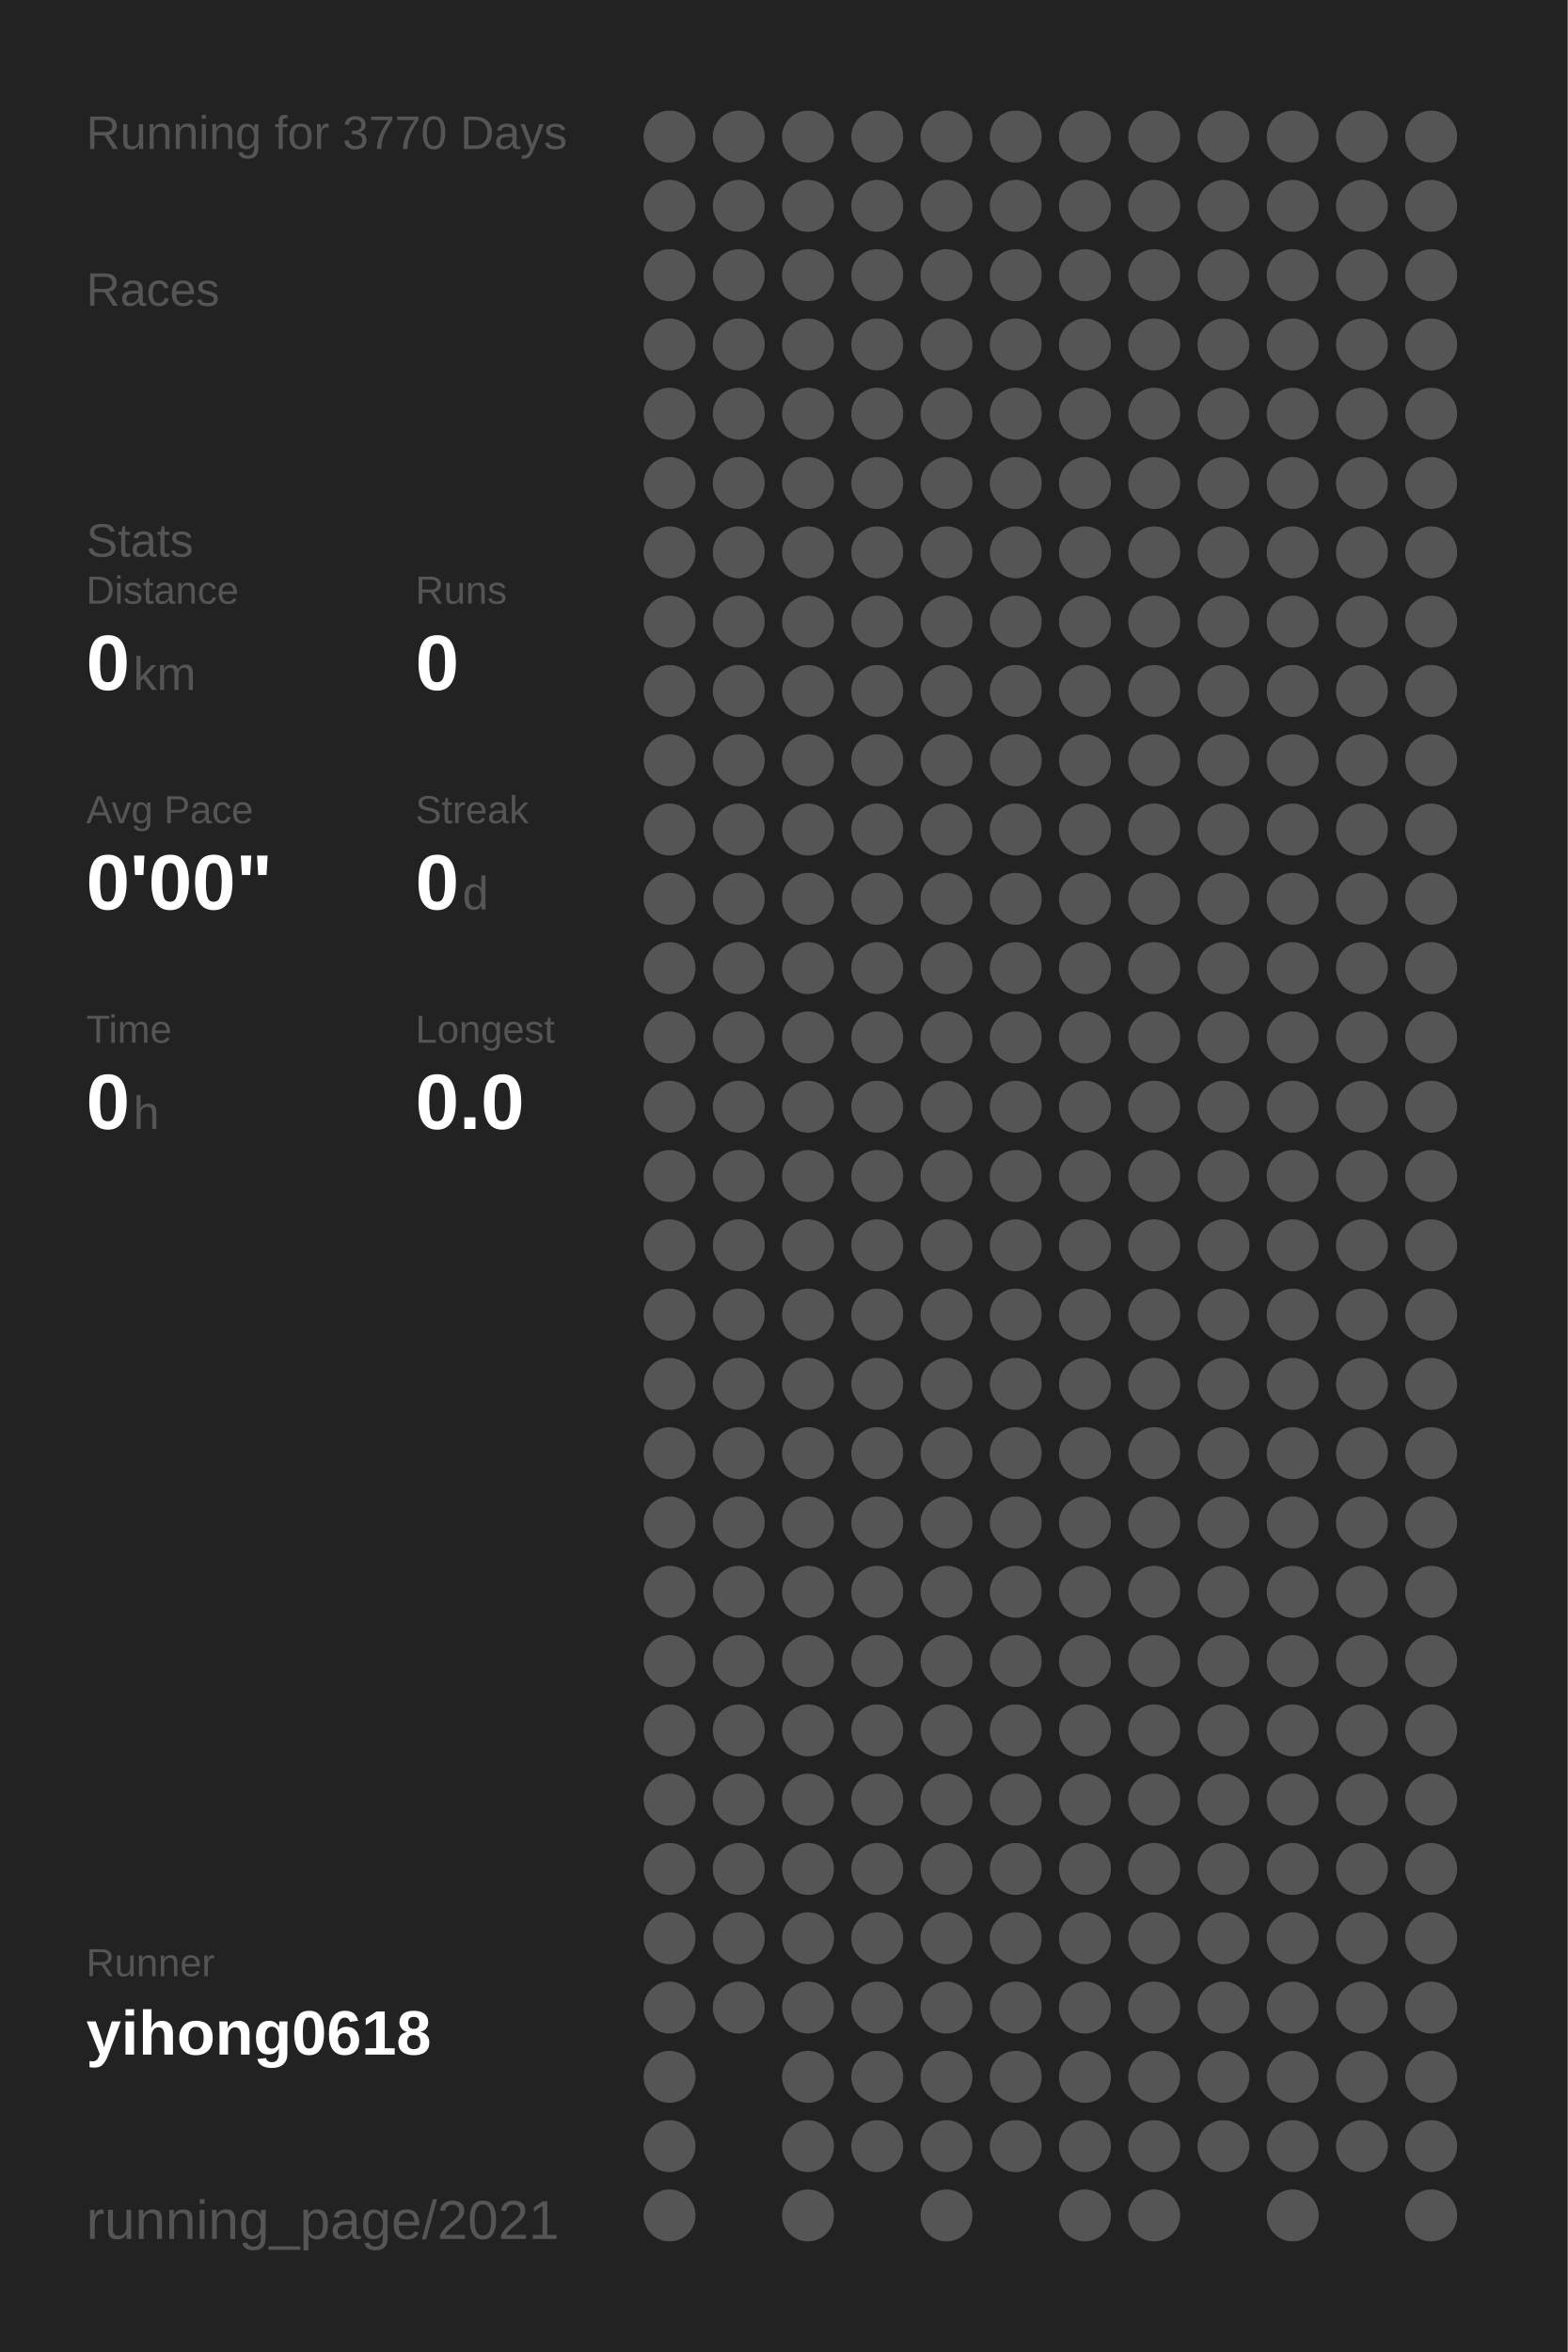
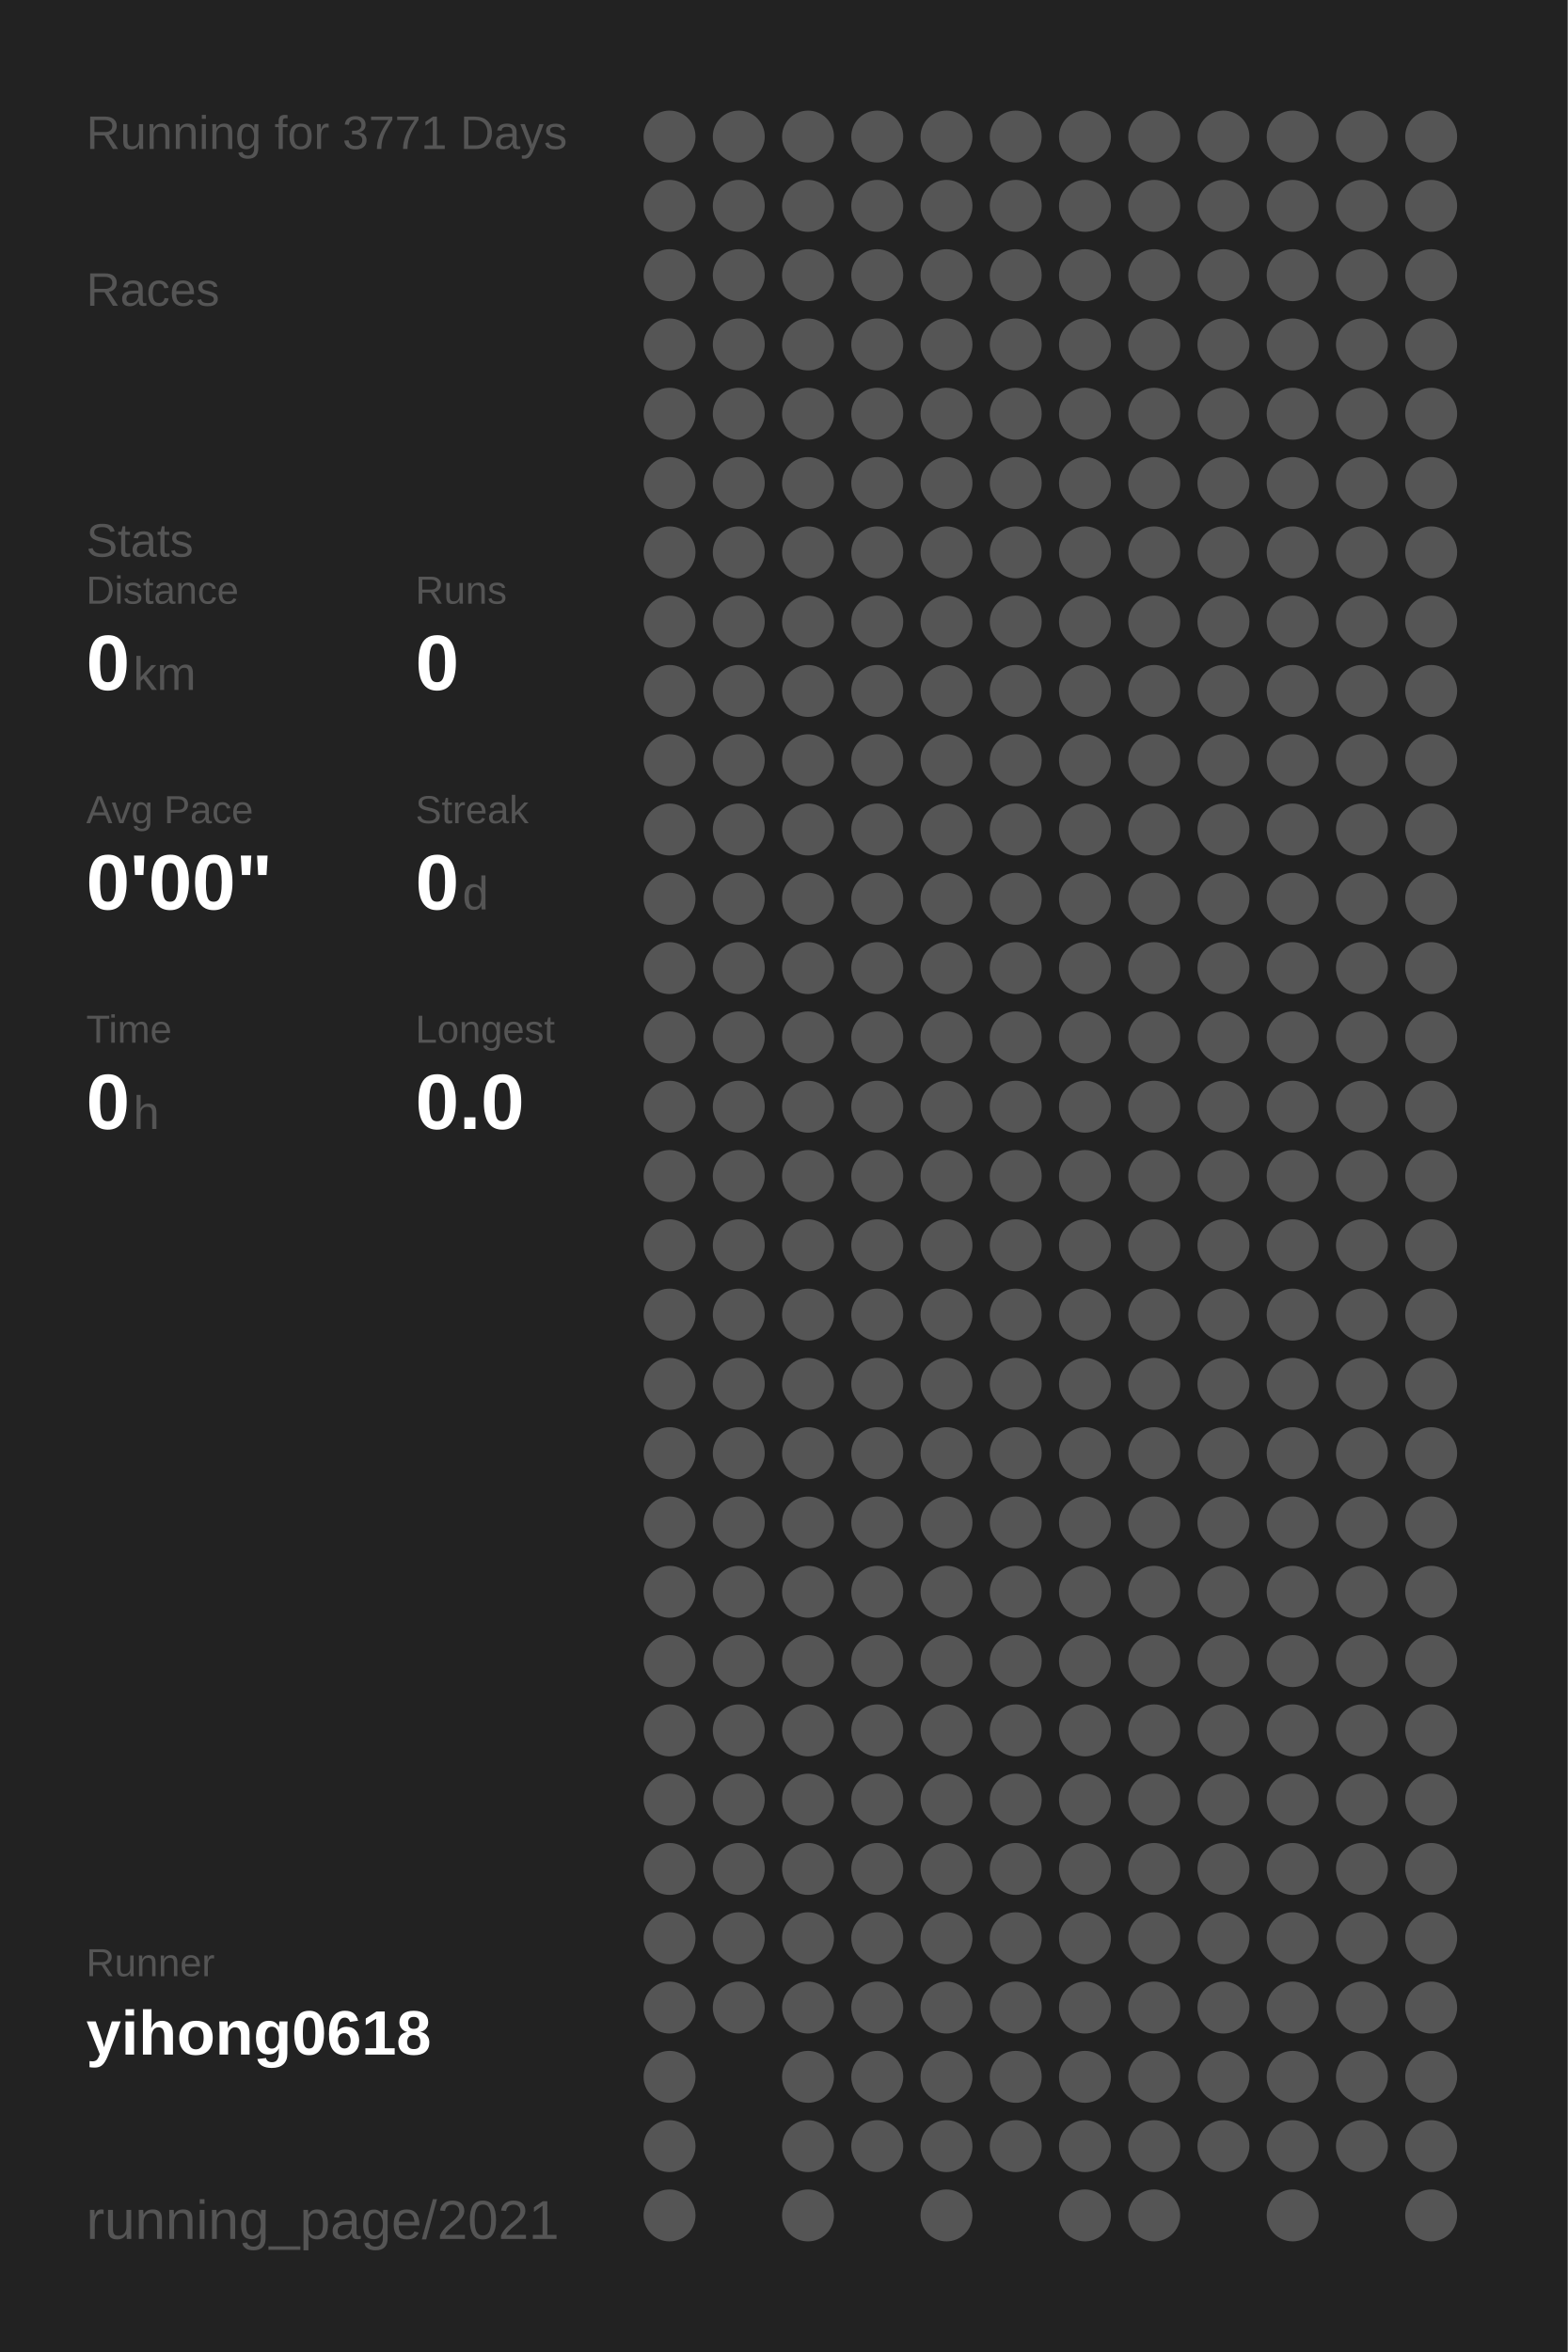
<svg xmlns="http://www.w3.org/2000/svg" baseProfile="full" height="300mm" version="1.1" viewBox="0,0,200,300" width="200mm">
  <defs />
  <rect fill="#222222" height="300" width="200" x="0" y="0" />
-   <text fill="#555555" style="font-size:6px; font-family:Arial;" x="11" y="19">Running for 3770 Days</text>
+   <text fill="#555555" style="font-size:6px; font-family:Arial;" x="11" y="19">Running for 3771 Days</text>
  <text fill="#555555" style="font-size:6px; font-family:Arial;" x="11" y="39">Races</text>
  <text fill="#555555" style="font-size:6px; font-family:Arial;" x="11" y="71">Stats</text>
  <text fill="#555555" style="font-size:5px; font-family:Arial;" x="11" y="77">Distance</text>
  <text fill="#FFFFFF" style="font-size:10px; font-family:Arial; font-weight:bold;" x="11" y="88">0</text>
  <text fill="#555555" style="font-size:6px; font-family:Arial;" x="17" y="88">km</text>
  <text fill="#555555" style="font-size:5px; font-family:Arial;" x="53" y="77">Runs</text>
  <text fill="#FFFFFF" style="font-size:10px; font-family:Arial; font-weight:bold;" x="53" y="88">0</text>
  <text fill="#555555" style="font-size:5px; font-family:Arial;" x="11" y="105">Avg Pace</text>
  <text fill="#FFFFFF" style="font-size:10px; font-family:Arial; font-weight:bold;" x="11" y="116">0'00"</text>
  <text fill="#555555" style="font-size:5px; font-family:Arial;" x="53" y="105">Streak</text>
  <text fill="#FFFFFF" style="font-size:10px; font-family:Arial; font-weight:bold;" x="53" y="116">0</text>
  <text fill="#555555" style="font-size:6px; font-family:Arial;" x="59" y="116">d</text>
  <text fill="#555555" style="font-size:5px; font-family:Arial;" x="11" y="133">Time</text>
  <text fill="#FFFFFF" style="font-size:10px; font-family:Arial; font-weight:bold;" x="11" y="144">0</text>
  <text fill="#555555" style="font-size:6px; font-family:Arial;" x="17" y="144">h</text>
  <text fill="#555555" style="font-size:5px; font-family:Arial;" x="53" y="133">Longest</text>
  <text fill="#FFFFFF" style="font-size:10px; font-family:Arial; font-weight:bold;" x="53" y="144">0.0</text>
  <text fill="#555555" style="font-size:5px; font-family:Arial;" x="11" y="252.065">Runner</text>
  <text fill="#FFFFFF" style="font-size:8px; font-family:Arial; font-weight:bold;" x="11" y="262.065">yihong0618</text>
  <text fill="#555555" style="font-size:7px; font-family:Arial;" x="11" y="285.581">running_page/2021</text>
  <circle cx="85.417" cy="17.419" fill="#555555" r="3.312" />
  <circle cx="85.417" cy="26.258" fill="#555555" r="3.312" />
  <circle cx="85.417" cy="35.097" fill="#555555" r="3.312" />
  <circle cx="85.417" cy="43.935" fill="#555555" r="3.312" />
  <circle cx="85.417" cy="52.774" fill="#555555" r="3.312" />
  <circle cx="85.417" cy="61.613" fill="#555555" r="3.312" />
  <circle cx="85.417" cy="70.452" fill="#555555" r="3.312" />
  <circle cx="85.417" cy="79.29" fill="#555555" r="3.312" />
  <circle cx="85.417" cy="88.129" fill="#555555" r="3.312" />
  <circle cx="85.417" cy="96.968" fill="#555555" r="3.312" />
  <circle cx="85.417" cy="105.806" fill="#555555" r="3.312" />
  <circle cx="85.417" cy="114.645" fill="#555555" r="3.312" />
  <circle cx="85.417" cy="123.484" fill="#555555" r="3.312" />
  <circle cx="85.417" cy="132.323" fill="#555555" r="3.312" />
  <circle cx="85.417" cy="141.161" fill="#555555" r="3.312" />
  <circle cx="85.417" cy="150" fill="#555555" r="3.312" />
  <circle cx="85.417" cy="158.839" fill="#555555" r="3.312" />
  <circle cx="85.417" cy="167.677" fill="#555555" r="3.312" />
  <circle cx="85.417" cy="176.516" fill="#555555" r="3.312" />
  <circle cx="85.417" cy="185.355" fill="#555555" r="3.312" />
  <circle cx="85.417" cy="194.194" fill="#555555" r="3.312" />
  <circle cx="85.417" cy="203.032" fill="#555555" r="3.312" />
  <circle cx="85.417" cy="211.871" fill="#555555" r="3.312" />
  <circle cx="85.417" cy="220.71" fill="#555555" r="3.312" />
  <circle cx="85.417" cy="229.548" fill="#555555" r="3.312" />
  <circle cx="85.417" cy="238.387" fill="#555555" r="3.312" />
  <circle cx="85.417" cy="247.226" fill="#555555" r="3.312" />
  <circle cx="85.417" cy="256.065" fill="#555555" r="3.312" />
  <circle cx="85.417" cy="264.903" fill="#555555" r="3.312" />
  <circle cx="85.417" cy="273.742" fill="#555555" r="3.312" />
  <circle cx="85.417" cy="282.581" fill="#555555" r="3.312" />
  <circle cx="94.25" cy="17.419" fill="#555555" r="3.312" />
  <circle cx="94.25" cy="26.258" fill="#555555" r="3.312" />
  <circle cx="94.25" cy="35.097" fill="#555555" r="3.312" />
  <circle cx="94.25" cy="43.935" fill="#555555" r="3.312" />
  <circle cx="94.25" cy="52.774" fill="#555555" r="3.312" />
  <circle cx="94.25" cy="61.613" fill="#555555" r="3.312" />
  <circle cx="94.25" cy="70.452" fill="#555555" r="3.312" />
  <circle cx="94.25" cy="79.29" fill="#555555" r="3.312" />
  <circle cx="94.25" cy="88.129" fill="#555555" r="3.312" />
  <circle cx="94.25" cy="96.968" fill="#555555" r="3.312" />
  <circle cx="94.25" cy="105.806" fill="#555555" r="3.312" />
  <circle cx="94.25" cy="114.645" fill="#555555" r="3.312" />
  <circle cx="94.25" cy="123.484" fill="#555555" r="3.312" />
  <circle cx="94.25" cy="132.323" fill="#555555" r="3.312" />
  <circle cx="94.25" cy="141.161" fill="#555555" r="3.312" />
  <circle cx="94.25" cy="150" fill="#555555" r="3.312" />
  <circle cx="94.25" cy="158.839" fill="#555555" r="3.312" />
  <circle cx="94.25" cy="167.677" fill="#555555" r="3.312" />
  <circle cx="94.25" cy="176.516" fill="#555555" r="3.312" />
  <circle cx="94.25" cy="185.355" fill="#555555" r="3.312" />
  <circle cx="94.25" cy="194.194" fill="#555555" r="3.312" />
  <circle cx="94.25" cy="203.032" fill="#555555" r="3.312" />
  <circle cx="94.25" cy="211.871" fill="#555555" r="3.312" />
  <circle cx="94.25" cy="220.71" fill="#555555" r="3.312" />
  <circle cx="94.25" cy="229.548" fill="#555555" r="3.312" />
  <circle cx="94.25" cy="238.387" fill="#555555" r="3.312" />
  <circle cx="94.25" cy="247.226" fill="#555555" r="3.312" />
  <circle cx="94.25" cy="256.065" fill="#555555" r="3.312" />
  <circle cx="103.083" cy="17.419" fill="#555555" r="3.312" />
  <circle cx="103.083" cy="26.258" fill="#555555" r="3.312" />
  <circle cx="103.083" cy="35.097" fill="#555555" r="3.312" />
  <circle cx="103.083" cy="43.935" fill="#555555" r="3.312" />
  <circle cx="103.083" cy="52.774" fill="#555555" r="3.312" />
  <circle cx="103.083" cy="61.613" fill="#555555" r="3.312" />
  <circle cx="103.083" cy="70.452" fill="#555555" r="3.312" />
  <circle cx="103.083" cy="79.29" fill="#555555" r="3.312" />
  <circle cx="103.083" cy="88.129" fill="#555555" r="3.312" />
  <circle cx="103.083" cy="96.968" fill="#555555" r="3.312" />
  <circle cx="103.083" cy="105.806" fill="#555555" r="3.312" />
  <circle cx="103.083" cy="114.645" fill="#555555" r="3.312" />
  <circle cx="103.083" cy="123.484" fill="#555555" r="3.312" />
  <circle cx="103.083" cy="132.323" fill="#555555" r="3.312" />
  <circle cx="103.083" cy="141.161" fill="#555555" r="3.312" />
  <circle cx="103.083" cy="150" fill="#555555" r="3.312" />
  <circle cx="103.083" cy="158.839" fill="#555555" r="3.312" />
  <circle cx="103.083" cy="167.677" fill="#555555" r="3.312" />
  <circle cx="103.083" cy="176.516" fill="#555555" r="3.312" />
  <circle cx="103.083" cy="185.355" fill="#555555" r="3.312" />
  <circle cx="103.083" cy="194.194" fill="#555555" r="3.312" />
  <circle cx="103.083" cy="203.032" fill="#555555" r="3.312" />
  <circle cx="103.083" cy="211.871" fill="#555555" r="3.312" />
  <circle cx="103.083" cy="220.71" fill="#555555" r="3.312" />
  <circle cx="103.083" cy="229.548" fill="#555555" r="3.312" />
  <circle cx="103.083" cy="238.387" fill="#555555" r="3.312" />
  <circle cx="103.083" cy="247.226" fill="#555555" r="3.312" />
  <circle cx="103.083" cy="256.065" fill="#555555" r="3.312" />
  <circle cx="103.083" cy="264.903" fill="#555555" r="3.312" />
  <circle cx="103.083" cy="273.742" fill="#555555" r="3.312" />
  <circle cx="103.083" cy="282.581" fill="#555555" r="3.312" />
  <circle cx="111.917" cy="17.419" fill="#555555" r="3.312" />
  <circle cx="111.917" cy="26.258" fill="#555555" r="3.312" />
  <circle cx="111.917" cy="35.097" fill="#555555" r="3.312" />
  <circle cx="111.917" cy="43.935" fill="#555555" r="3.312" />
  <circle cx="111.917" cy="52.774" fill="#555555" r="3.312" />
  <circle cx="111.917" cy="61.613" fill="#555555" r="3.312" />
  <circle cx="111.917" cy="70.452" fill="#555555" r="3.312" />
  <circle cx="111.917" cy="79.29" fill="#555555" r="3.312" />
  <circle cx="111.917" cy="88.129" fill="#555555" r="3.312" />
  <circle cx="111.917" cy="96.968" fill="#555555" r="3.312" />
  <circle cx="111.917" cy="105.806" fill="#555555" r="3.312" />
  <circle cx="111.917" cy="114.645" fill="#555555" r="3.312" />
  <circle cx="111.917" cy="123.484" fill="#555555" r="3.312" />
  <circle cx="111.917" cy="132.323" fill="#555555" r="3.312" />
  <circle cx="111.917" cy="141.161" fill="#555555" r="3.312" />
  <circle cx="111.917" cy="150" fill="#555555" r="3.312" />
  <circle cx="111.917" cy="158.839" fill="#555555" r="3.312" />
  <circle cx="111.917" cy="167.677" fill="#555555" r="3.312" />
  <circle cx="111.917" cy="176.516" fill="#555555" r="3.312" />
  <circle cx="111.917" cy="185.355" fill="#555555" r="3.312" />
  <circle cx="111.917" cy="194.194" fill="#555555" r="3.312" />
  <circle cx="111.917" cy="203.032" fill="#555555" r="3.312" />
  <circle cx="111.917" cy="211.871" fill="#555555" r="3.312" />
  <circle cx="111.917" cy="220.71" fill="#555555" r="3.312" />
  <circle cx="111.917" cy="229.548" fill="#555555" r="3.312" />
  <circle cx="111.917" cy="238.387" fill="#555555" r="3.312" />
  <circle cx="111.917" cy="247.226" fill="#555555" r="3.312" />
  <circle cx="111.917" cy="256.065" fill="#555555" r="3.312" />
  <circle cx="111.917" cy="264.903" fill="#555555" r="3.312" />
  <circle cx="111.917" cy="273.742" fill="#555555" r="3.312" />
  <circle cx="120.75" cy="17.419" fill="#555555" r="3.312" />
  <circle cx="120.75" cy="26.258" fill="#555555" r="3.312" />
  <circle cx="120.75" cy="35.097" fill="#555555" r="3.312" />
  <circle cx="120.75" cy="43.935" fill="#555555" r="3.312" />
  <circle cx="120.75" cy="52.774" fill="#555555" r="3.312" />
  <circle cx="120.75" cy="61.613" fill="#555555" r="3.312" />
  <circle cx="120.75" cy="70.452" fill="#555555" r="3.312" />
  <circle cx="120.75" cy="79.29" fill="#555555" r="3.312" />
  <circle cx="120.75" cy="88.129" fill="#555555" r="3.312" />
  <circle cx="120.75" cy="96.968" fill="#555555" r="3.312" />
  <circle cx="120.75" cy="105.806" fill="#555555" r="3.312" />
  <circle cx="120.75" cy="114.645" fill="#555555" r="3.312" />
  <circle cx="120.75" cy="123.484" fill="#555555" r="3.312" />
  <circle cx="120.75" cy="132.323" fill="#555555" r="3.312" />
  <circle cx="120.75" cy="141.161" fill="#555555" r="3.312" />
  <circle cx="120.75" cy="150" fill="#555555" r="3.312" />
  <circle cx="120.75" cy="158.839" fill="#555555" r="3.312" />
  <circle cx="120.75" cy="167.677" fill="#555555" r="3.312" />
  <circle cx="120.75" cy="176.516" fill="#555555" r="3.312" />
  <circle cx="120.75" cy="185.355" fill="#555555" r="3.312" />
  <circle cx="120.75" cy="194.194" fill="#555555" r="3.312" />
  <circle cx="120.75" cy="203.032" fill="#555555" r="3.312" />
  <circle cx="120.75" cy="211.871" fill="#555555" r="3.312" />
  <circle cx="120.75" cy="220.71" fill="#555555" r="3.312" />
  <circle cx="120.75" cy="229.548" fill="#555555" r="3.312" />
  <circle cx="120.75" cy="238.387" fill="#555555" r="3.312" />
  <circle cx="120.75" cy="247.226" fill="#555555" r="3.312" />
  <circle cx="120.75" cy="256.065" fill="#555555" r="3.312" />
  <circle cx="120.75" cy="264.903" fill="#555555" r="3.312" />
  <circle cx="120.75" cy="273.742" fill="#555555" r="3.312" />
  <circle cx="120.75" cy="282.581" fill="#555555" r="3.312" />
  <circle cx="129.583" cy="17.419" fill="#555555" r="3.312" />
  <circle cx="129.583" cy="26.258" fill="#555555" r="3.312" />
  <circle cx="129.583" cy="35.097" fill="#555555" r="3.312" />
  <circle cx="129.583" cy="43.935" fill="#555555" r="3.312" />
  <circle cx="129.583" cy="52.774" fill="#555555" r="3.312" />
  <circle cx="129.583" cy="61.613" fill="#555555" r="3.312" />
  <circle cx="129.583" cy="70.452" fill="#555555" r="3.312" />
  <circle cx="129.583" cy="79.29" fill="#555555" r="3.312" />
  <circle cx="129.583" cy="88.129" fill="#555555" r="3.312" />
  <circle cx="129.583" cy="96.968" fill="#555555" r="3.312" />
  <circle cx="129.583" cy="105.806" fill="#555555" r="3.312" />
  <circle cx="129.583" cy="114.645" fill="#555555" r="3.312" />
  <circle cx="129.583" cy="123.484" fill="#555555" r="3.312" />
  <circle cx="129.583" cy="132.323" fill="#555555" r="3.312" />
  <circle cx="129.583" cy="141.161" fill="#555555" r="3.312" />
  <circle cx="129.583" cy="150" fill="#555555" r="3.312" />
  <circle cx="129.583" cy="158.839" fill="#555555" r="3.312" />
  <circle cx="129.583" cy="167.677" fill="#555555" r="3.312" />
  <circle cx="129.583" cy="176.516" fill="#555555" r="3.312" />
  <circle cx="129.583" cy="185.355" fill="#555555" r="3.312" />
  <circle cx="129.583" cy="194.194" fill="#555555" r="3.312" />
  <circle cx="129.583" cy="203.032" fill="#555555" r="3.312" />
  <circle cx="129.583" cy="211.871" fill="#555555" r="3.312" />
  <circle cx="129.583" cy="220.71" fill="#555555" r="3.312" />
  <circle cx="129.583" cy="229.548" fill="#555555" r="3.312" />
  <circle cx="129.583" cy="238.387" fill="#555555" r="3.312" />
  <circle cx="129.583" cy="247.226" fill="#555555" r="3.312" />
  <circle cx="129.583" cy="256.065" fill="#555555" r="3.312" />
  <circle cx="129.583" cy="264.903" fill="#555555" r="3.312" />
  <circle cx="129.583" cy="273.742" fill="#555555" r="3.312" />
  <circle cx="138.417" cy="17.419" fill="#555555" r="3.312" />
  <circle cx="138.417" cy="26.258" fill="#555555" r="3.312" />
  <circle cx="138.417" cy="35.097" fill="#555555" r="3.312" />
  <circle cx="138.417" cy="43.935" fill="#555555" r="3.312" />
  <circle cx="138.417" cy="52.774" fill="#555555" r="3.312" />
  <circle cx="138.417" cy="61.613" fill="#555555" r="3.312" />
  <circle cx="138.417" cy="70.452" fill="#555555" r="3.312" />
  <circle cx="138.417" cy="79.29" fill="#555555" r="3.312" />
  <circle cx="138.417" cy="88.129" fill="#555555" r="3.312" />
  <circle cx="138.417" cy="96.968" fill="#555555" r="3.312" />
  <circle cx="138.417" cy="105.806" fill="#555555" r="3.312" />
  <circle cx="138.417" cy="114.645" fill="#555555" r="3.312" />
  <circle cx="138.417" cy="123.484" fill="#555555" r="3.312" />
  <circle cx="138.417" cy="132.323" fill="#555555" r="3.312" />
  <circle cx="138.417" cy="141.161" fill="#555555" r="3.312" />
  <circle cx="138.417" cy="150" fill="#555555" r="3.312" />
  <circle cx="138.417" cy="158.839" fill="#555555" r="3.312" />
  <circle cx="138.417" cy="167.677" fill="#555555" r="3.312" />
  <circle cx="138.417" cy="176.516" fill="#555555" r="3.312" />
  <circle cx="138.417" cy="185.355" fill="#555555" r="3.312" />
  <circle cx="138.417" cy="194.194" fill="#555555" r="3.312" />
  <circle cx="138.417" cy="203.032" fill="#555555" r="3.312" />
  <circle cx="138.417" cy="211.871" fill="#555555" r="3.312" />
  <circle cx="138.417" cy="220.71" fill="#555555" r="3.312" />
  <circle cx="138.417" cy="229.548" fill="#555555" r="3.312" />
  <circle cx="138.417" cy="238.387" fill="#555555" r="3.312" />
  <circle cx="138.417" cy="247.226" fill="#555555" r="3.312" />
  <circle cx="138.417" cy="256.065" fill="#555555" r="3.312" />
  <circle cx="138.417" cy="264.903" fill="#555555" r="3.312" />
  <circle cx="138.417" cy="273.742" fill="#555555" r="3.312" />
  <circle cx="138.417" cy="282.581" fill="#555555" r="3.312" />
  <circle cx="147.25" cy="17.419" fill="#555555" r="3.312" />
  <circle cx="147.25" cy="26.258" fill="#555555" r="3.312" />
  <circle cx="147.25" cy="35.097" fill="#555555" r="3.312" />
  <circle cx="147.25" cy="43.935" fill="#555555" r="3.312" />
  <circle cx="147.25" cy="52.774" fill="#555555" r="3.312" />
  <circle cx="147.25" cy="61.613" fill="#555555" r="3.312" />
  <circle cx="147.25" cy="70.452" fill="#555555" r="3.312" />
  <circle cx="147.25" cy="79.29" fill="#555555" r="3.312" />
  <circle cx="147.25" cy="88.129" fill="#555555" r="3.312" />
  <circle cx="147.25" cy="96.968" fill="#555555" r="3.312" />
  <circle cx="147.25" cy="105.806" fill="#555555" r="3.312" />
  <circle cx="147.25" cy="114.645" fill="#555555" r="3.312" />
  <circle cx="147.25" cy="123.484" fill="#555555" r="3.312" />
  <circle cx="147.25" cy="132.323" fill="#555555" r="3.312" />
  <circle cx="147.25" cy="141.161" fill="#555555" r="3.312" />
  <circle cx="147.25" cy="150" fill="#555555" r="3.312" />
  <circle cx="147.25" cy="158.839" fill="#555555" r="3.312" />
  <circle cx="147.25" cy="167.677" fill="#555555" r="3.312" />
  <circle cx="147.25" cy="176.516" fill="#555555" r="3.312" />
  <circle cx="147.25" cy="185.355" fill="#555555" r="3.312" />
  <circle cx="147.25" cy="194.194" fill="#555555" r="3.312" />
  <circle cx="147.25" cy="203.032" fill="#555555" r="3.312" />
  <circle cx="147.25" cy="211.871" fill="#555555" r="3.312" />
  <circle cx="147.25" cy="220.71" fill="#555555" r="3.312" />
  <circle cx="147.25" cy="229.548" fill="#555555" r="3.312" />
  <circle cx="147.25" cy="238.387" fill="#555555" r="3.312" />
  <circle cx="147.25" cy="247.226" fill="#555555" r="3.312" />
  <circle cx="147.25" cy="256.065" fill="#555555" r="3.312" />
  <circle cx="147.25" cy="264.903" fill="#555555" r="3.312" />
  <circle cx="147.25" cy="273.742" fill="#555555" r="3.312" />
  <circle cx="147.25" cy="282.581" fill="#555555" r="3.312" />
  <circle cx="156.083" cy="17.419" fill="#555555" r="3.312" />
  <circle cx="156.083" cy="26.258" fill="#555555" r="3.312" />
  <circle cx="156.083" cy="35.097" fill="#555555" r="3.312" />
  <circle cx="156.083" cy="43.935" fill="#555555" r="3.312" />
  <circle cx="156.083" cy="52.774" fill="#555555" r="3.312" />
  <circle cx="156.083" cy="61.613" fill="#555555" r="3.312" />
  <circle cx="156.083" cy="70.452" fill="#555555" r="3.312" />
  <circle cx="156.083" cy="79.29" fill="#555555" r="3.312" />
  <circle cx="156.083" cy="88.129" fill="#555555" r="3.312" />
  <circle cx="156.083" cy="96.968" fill="#555555" r="3.312" />
  <circle cx="156.083" cy="105.806" fill="#555555" r="3.312" />
  <circle cx="156.083" cy="114.645" fill="#555555" r="3.312" />
  <circle cx="156.083" cy="123.484" fill="#555555" r="3.312" />
  <circle cx="156.083" cy="132.323" fill="#555555" r="3.312" />
  <circle cx="156.083" cy="141.161" fill="#555555" r="3.312" />
  <circle cx="156.083" cy="150" fill="#555555" r="3.312" />
  <circle cx="156.083" cy="158.839" fill="#555555" r="3.312" />
  <circle cx="156.083" cy="167.677" fill="#555555" r="3.312" />
  <circle cx="156.083" cy="176.516" fill="#555555" r="3.312" />
  <circle cx="156.083" cy="185.355" fill="#555555" r="3.312" />
  <circle cx="156.083" cy="194.194" fill="#555555" r="3.312" />
  <circle cx="156.083" cy="203.032" fill="#555555" r="3.312" />
  <circle cx="156.083" cy="211.871" fill="#555555" r="3.312" />
  <circle cx="156.083" cy="220.71" fill="#555555" r="3.312" />
  <circle cx="156.083" cy="229.548" fill="#555555" r="3.312" />
  <circle cx="156.083" cy="238.387" fill="#555555" r="3.312" />
  <circle cx="156.083" cy="247.226" fill="#555555" r="3.312" />
  <circle cx="156.083" cy="256.065" fill="#555555" r="3.312" />
  <circle cx="156.083" cy="264.903" fill="#555555" r="3.312" />
  <circle cx="156.083" cy="273.742" fill="#555555" r="3.312" />
  <circle cx="164.917" cy="17.419" fill="#555555" r="3.312" />
  <circle cx="164.917" cy="26.258" fill="#555555" r="3.312" />
  <circle cx="164.917" cy="35.097" fill="#555555" r="3.312" />
  <circle cx="164.917" cy="43.935" fill="#555555" r="3.312" />
  <circle cx="164.917" cy="52.774" fill="#555555" r="3.312" />
  <circle cx="164.917" cy="61.613" fill="#555555" r="3.312" />
  <circle cx="164.917" cy="70.452" fill="#555555" r="3.312" />
  <circle cx="164.917" cy="79.29" fill="#555555" r="3.312" />
  <circle cx="164.917" cy="88.129" fill="#555555" r="3.312" />
  <circle cx="164.917" cy="96.968" fill="#555555" r="3.312" />
  <circle cx="164.917" cy="105.806" fill="#555555" r="3.312" />
  <circle cx="164.917" cy="114.645" fill="#555555" r="3.312" />
  <circle cx="164.917" cy="123.484" fill="#555555" r="3.312" />
  <circle cx="164.917" cy="132.323" fill="#555555" r="3.312" />
  <circle cx="164.917" cy="141.161" fill="#555555" r="3.312" />
  <circle cx="164.917" cy="150" fill="#555555" r="3.312" />
  <circle cx="164.917" cy="158.839" fill="#555555" r="3.312" />
  <circle cx="164.917" cy="167.677" fill="#555555" r="3.312" />
  <circle cx="164.917" cy="176.516" fill="#555555" r="3.312" />
  <circle cx="164.917" cy="185.355" fill="#555555" r="3.312" />
  <circle cx="164.917" cy="194.194" fill="#555555" r="3.312" />
  <circle cx="164.917" cy="203.032" fill="#555555" r="3.312" />
  <circle cx="164.917" cy="211.871" fill="#555555" r="3.312" />
  <circle cx="164.917" cy="220.71" fill="#555555" r="3.312" />
  <circle cx="164.917" cy="229.548" fill="#555555" r="3.312" />
  <circle cx="164.917" cy="238.387" fill="#555555" r="3.312" />
  <circle cx="164.917" cy="247.226" fill="#555555" r="3.312" />
  <circle cx="164.917" cy="256.065" fill="#555555" r="3.312" />
  <circle cx="164.917" cy="264.903" fill="#555555" r="3.312" />
  <circle cx="164.917" cy="273.742" fill="#555555" r="3.312" />
  <circle cx="164.917" cy="282.581" fill="#555555" r="3.312" />
  <circle cx="173.75" cy="17.419" fill="#555555" r="3.312" />
  <circle cx="173.75" cy="26.258" fill="#555555" r="3.312" />
  <circle cx="173.75" cy="35.097" fill="#555555" r="3.312" />
  <circle cx="173.75" cy="43.935" fill="#555555" r="3.312" />
  <circle cx="173.75" cy="52.774" fill="#555555" r="3.312" />
  <circle cx="173.75" cy="61.613" fill="#555555" r="3.312" />
  <circle cx="173.75" cy="70.452" fill="#555555" r="3.312" />
  <circle cx="173.75" cy="79.29" fill="#555555" r="3.312" />
  <circle cx="173.75" cy="88.129" fill="#555555" r="3.312" />
  <circle cx="173.75" cy="96.968" fill="#555555" r="3.312" />
  <circle cx="173.75" cy="105.806" fill="#555555" r="3.312" />
  <circle cx="173.75" cy="114.645" fill="#555555" r="3.312" />
  <circle cx="173.75" cy="123.484" fill="#555555" r="3.312" />
  <circle cx="173.75" cy="132.323" fill="#555555" r="3.312" />
  <circle cx="173.75" cy="141.161" fill="#555555" r="3.312" />
  <circle cx="173.75" cy="150" fill="#555555" r="3.312" />
  <circle cx="173.75" cy="158.839" fill="#555555" r="3.312" />
  <circle cx="173.75" cy="167.677" fill="#555555" r="3.312" />
  <circle cx="173.75" cy="176.516" fill="#555555" r="3.312" />
  <circle cx="173.75" cy="185.355" fill="#555555" r="3.312" />
  <circle cx="173.75" cy="194.194" fill="#555555" r="3.312" />
  <circle cx="173.75" cy="203.032" fill="#555555" r="3.312" />
  <circle cx="173.75" cy="211.871" fill="#555555" r="3.312" />
  <circle cx="173.75" cy="220.71" fill="#555555" r="3.312" />
  <circle cx="173.75" cy="229.548" fill="#555555" r="3.312" />
  <circle cx="173.75" cy="238.387" fill="#555555" r="3.312" />
  <circle cx="173.75" cy="247.226" fill="#555555" r="3.312" />
  <circle cx="173.75" cy="256.065" fill="#555555" r="3.312" />
  <circle cx="173.75" cy="264.903" fill="#555555" r="3.312" />
  <circle cx="173.75" cy="273.742" fill="#555555" r="3.312" />
  <circle cx="182.583" cy="17.419" fill="#555555" r="3.312" />
  <circle cx="182.583" cy="26.258" fill="#555555" r="3.312" />
  <circle cx="182.583" cy="35.097" fill="#555555" r="3.312" />
  <circle cx="182.583" cy="43.935" fill="#555555" r="3.312" />
  <circle cx="182.583" cy="52.774" fill="#555555" r="3.312" />
  <circle cx="182.583" cy="61.613" fill="#555555" r="3.312" />
  <circle cx="182.583" cy="70.452" fill="#555555" r="3.312" />
  <circle cx="182.583" cy="79.29" fill="#555555" r="3.312" />
  <circle cx="182.583" cy="88.129" fill="#555555" r="3.312" />
  <circle cx="182.583" cy="96.968" fill="#555555" r="3.312" />
  <circle cx="182.583" cy="105.806" fill="#555555" r="3.312" />
  <circle cx="182.583" cy="114.645" fill="#555555" r="3.312" />
  <circle cx="182.583" cy="123.484" fill="#555555" r="3.312" />
  <circle cx="182.583" cy="132.323" fill="#555555" r="3.312" />
  <circle cx="182.583" cy="141.161" fill="#555555" r="3.312" />
  <circle cx="182.583" cy="150" fill="#555555" r="3.312" />
  <circle cx="182.583" cy="158.839" fill="#555555" r="3.312" />
  <circle cx="182.583" cy="167.677" fill="#555555" r="3.312" />
  <circle cx="182.583" cy="176.516" fill="#555555" r="3.312" />
  <circle cx="182.583" cy="185.355" fill="#555555" r="3.312" />
  <circle cx="182.583" cy="194.194" fill="#555555" r="3.312" />
  <circle cx="182.583" cy="203.032" fill="#555555" r="3.312" />
  <circle cx="182.583" cy="211.871" fill="#555555" r="3.312" />
  <circle cx="182.583" cy="220.71" fill="#555555" r="3.312" />
  <circle cx="182.583" cy="229.548" fill="#555555" r="3.312" />
  <circle cx="182.583" cy="238.387" fill="#555555" r="3.312" />
  <circle cx="182.583" cy="247.226" fill="#555555" r="3.312" />
  <circle cx="182.583" cy="256.065" fill="#555555" r="3.312" />
  <circle cx="182.583" cy="264.903" fill="#555555" r="3.312" />
  <circle cx="182.583" cy="273.742" fill="#555555" r="3.312" />
  <circle cx="182.583" cy="282.581" fill="#555555" r="3.312" />
</svg>
